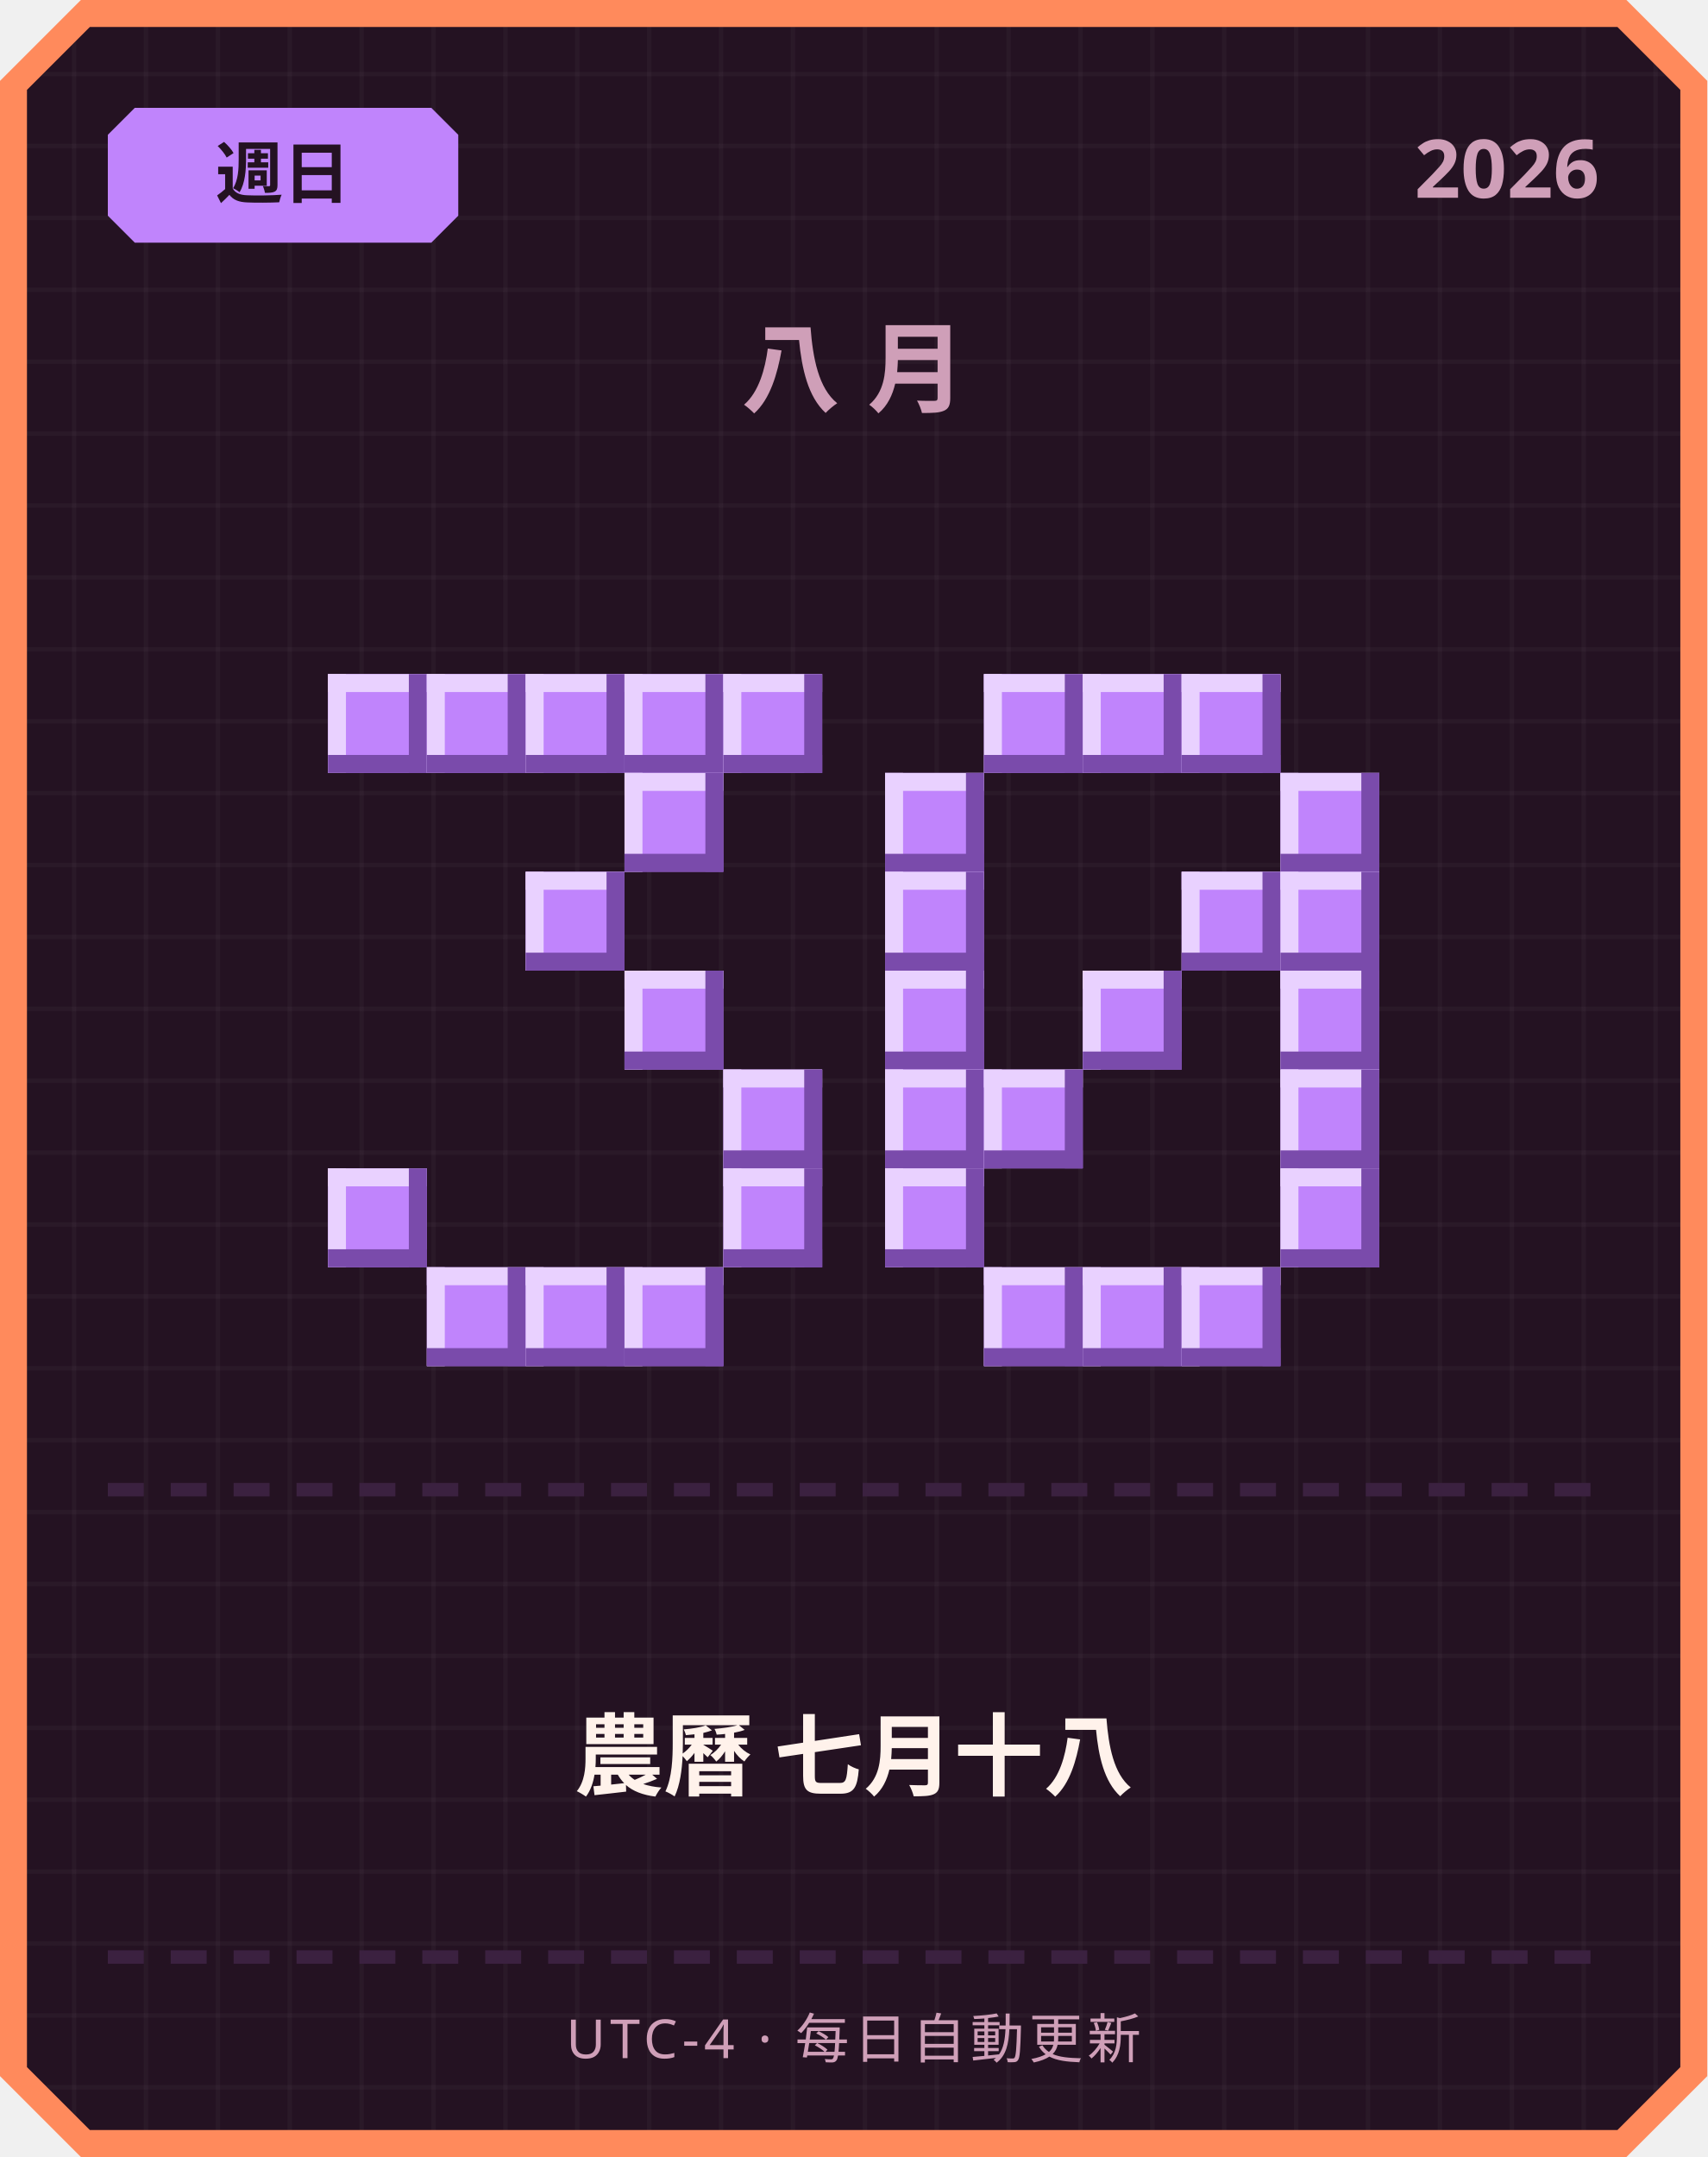
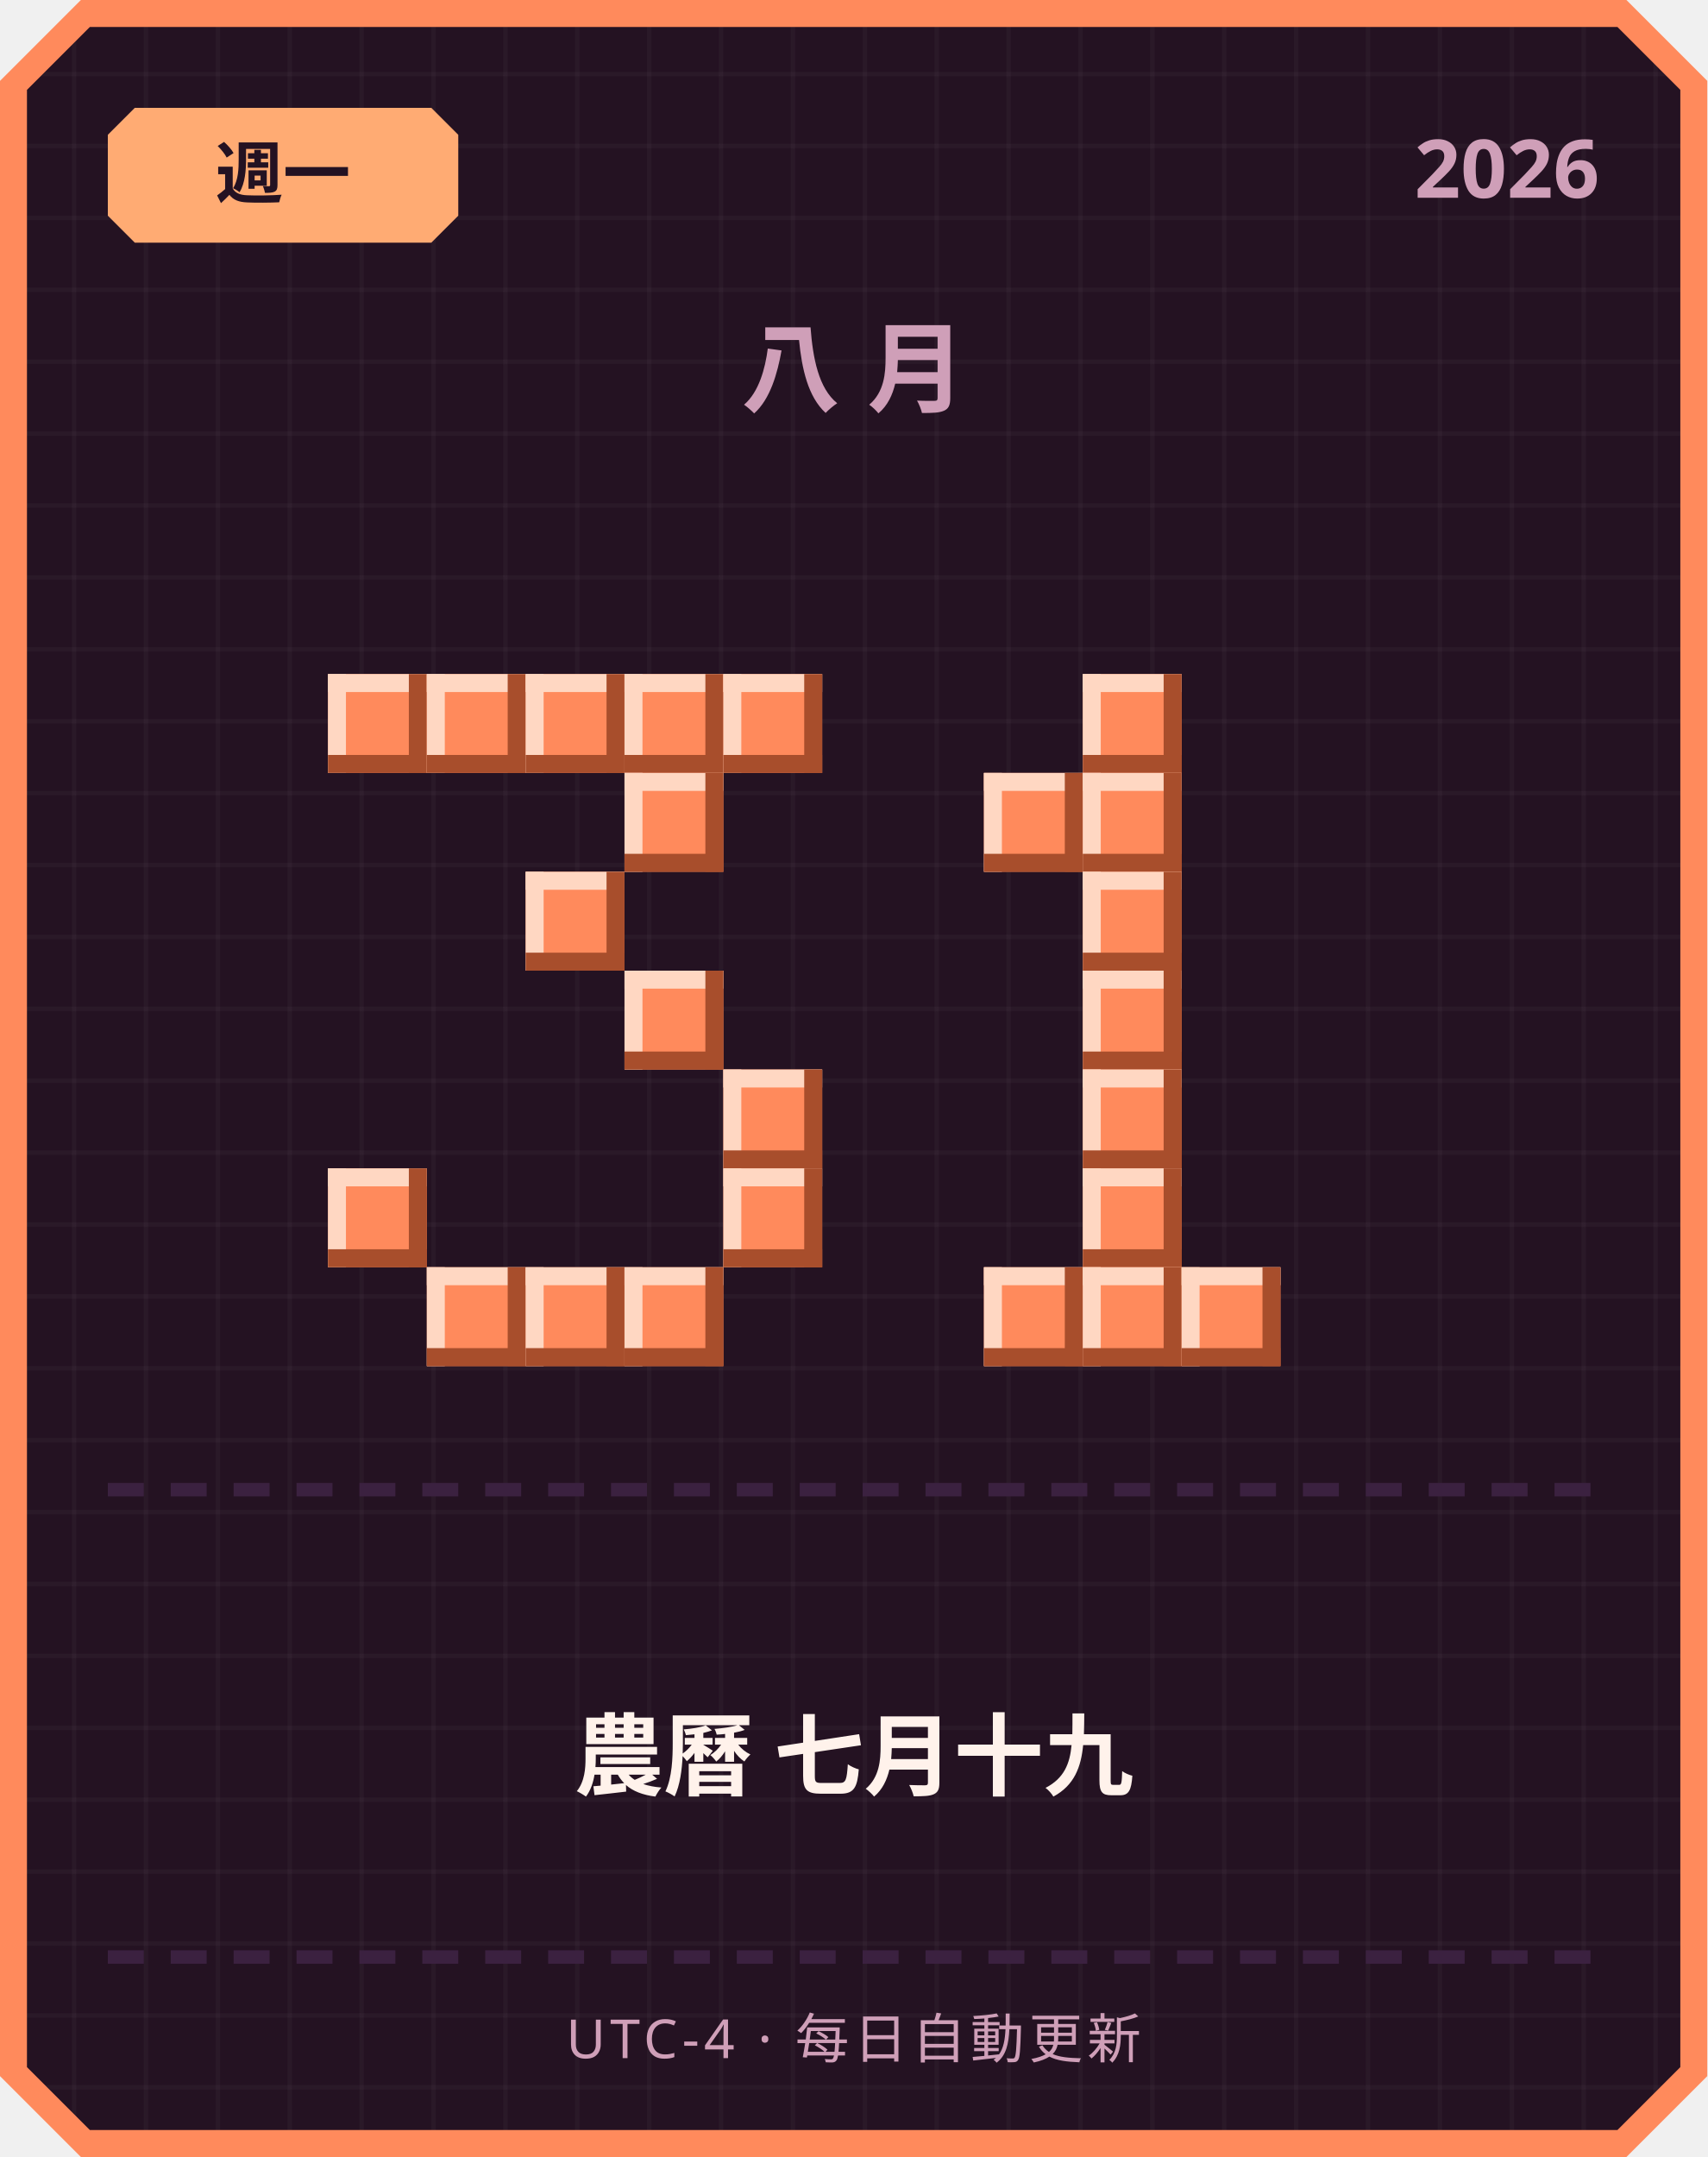
<svg xmlns="http://www.w3.org/2000/svg" width="380" height="480" viewBox="0 0 380 480">
  <defs>
    <pattern id="grid" width="16" height="16" patternUnits="userSpaceOnUse">
      <rect width="16" height="16" fill="#241222" />
      <rect width="1" height="16" fill="#ffffff" opacity="0.03" />
      <rect width="16" height="1" fill="#ffffff" opacity="0.03" />
    </pattern>
  </defs>
  <path d="M 18,0 L 362,0 L 380,18 L 380,462 L 362,480 L 18,480 L 0,462 L 0,18 Z" fill="#ff8a5c" />
  <path d="M 20,6 L 360,6 L 374,20 L 374,460 L 360,474 L 20,474 L 6,460 L 6,20 Z" fill="url(#grid)" />
-   <path d="M 30,24 L 96,24 L 102,30 L 102,48 L 96,54 L 30,54 L 24,48 L 24,30 Z" fill="#c084fc" />
-   <text x="63" y="44" text-anchor="middle" font-family="'Segoe UI', sans-serif" font-size="15" font-weight="700" fill="#241222">週日</text>
+   <path d="M 30,24 L 96,24 L 102,30 L 102,48 L 96,54 L 30,54 L 24,48 L 24,30 Z" fill="#ffab73" />
+   <text x="63" y="44" text-anchor="middle" font-family="'Segoe UI', sans-serif" font-size="15" font-weight="700" fill="#241222">週一</text>
  <text x="356" y="44" text-anchor="end" font-family="'Segoe UI', sans-serif" font-size="18" font-weight="700" fill="#cf9fb8">2026</text>
  <text x="190" y="90" text-anchor="middle" font-family="'Segoe UI', sans-serif" font-size="22" font-weight="700" letter-spacing="6" fill="#cf9fb8">八月</text>
-   <rect x="73" y="150" width="22" height="22" fill="#c084fc" />
-   <rect x="73" y="150" width="22" height="4" fill="#e9d1ff" />
-   <rect x="73" y="150" width="4" height="22" fill="#e9d1ff" />
-   <rect x="73" y="168" width="22" height="4" fill="#7a4bab" />
-   <rect x="91" y="150" width="4" height="22" fill="#7a4bab" />
-   <rect x="95" y="150" width="22" height="22" fill="#c084fc" />
-   <rect x="95" y="150" width="22" height="4" fill="#e9d1ff" />
-   <rect x="95" y="150" width="4" height="22" fill="#e9d1ff" />
-   <rect x="95" y="168" width="22" height="4" fill="#7a4bab" />
-   <rect x="113" y="150" width="4" height="22" fill="#7a4bab" />
-   <rect x="117" y="150" width="22" height="22" fill="#c084fc" />
-   <rect x="117" y="150" width="22" height="4" fill="#e9d1ff" />
-   <rect x="117" y="150" width="4" height="22" fill="#e9d1ff" />
-   <rect x="117" y="168" width="22" height="4" fill="#7a4bab" />
-   <rect x="135" y="150" width="4" height="22" fill="#7a4bab" />
-   <rect x="139" y="150" width="22" height="22" fill="#c084fc" />
-   <rect x="139" y="150" width="22" height="4" fill="#e9d1ff" />
-   <rect x="139" y="150" width="4" height="22" fill="#e9d1ff" />
-   <rect x="139" y="168" width="22" height="4" fill="#7a4bab" />
-   <rect x="157" y="150" width="4" height="22" fill="#7a4bab" />
-   <rect x="161" y="150" width="22" height="22" fill="#c084fc" />
-   <rect x="161" y="150" width="22" height="4" fill="#e9d1ff" />
-   <rect x="161" y="150" width="4" height="22" fill="#e9d1ff" />
-   <rect x="161" y="168" width="22" height="4" fill="#7a4bab" />
-   <rect x="179" y="150" width="4" height="22" fill="#7a4bab" />
-   <rect x="139" y="172" width="22" height="22" fill="#c084fc" />
-   <rect x="139" y="172" width="22" height="4" fill="#e9d1ff" />
-   <rect x="139" y="172" width="4" height="22" fill="#e9d1ff" />
-   <rect x="139" y="190" width="22" height="4" fill="#7a4bab" />
-   <rect x="157" y="172" width="4" height="22" fill="#7a4bab" />
-   <rect x="117" y="194" width="22" height="22" fill="#c084fc" />
-   <rect x="117" y="194" width="22" height="4" fill="#e9d1ff" />
-   <rect x="117" y="194" width="4" height="22" fill="#e9d1ff" />
-   <rect x="117" y="212" width="22" height="4" fill="#7a4bab" />
-   <rect x="135" y="194" width="4" height="22" fill="#7a4bab" />
-   <rect x="139" y="216" width="22" height="22" fill="#c084fc" />
-   <rect x="139" y="216" width="22" height="4" fill="#e9d1ff" />
-   <rect x="139" y="216" width="4" height="22" fill="#e9d1ff" />
-   <rect x="139" y="234" width="22" height="4" fill="#7a4bab" />
-   <rect x="157" y="216" width="4" height="22" fill="#7a4bab" />
-   <rect x="161" y="238" width="22" height="22" fill="#c084fc" />
-   <rect x="161" y="238" width="22" height="4" fill="#e9d1ff" />
-   <rect x="161" y="238" width="4" height="22" fill="#e9d1ff" />
-   <rect x="161" y="256" width="22" height="4" fill="#7a4bab" />
-   <rect x="179" y="238" width="4" height="22" fill="#7a4bab" />
-   <rect x="73" y="260" width="22" height="22" fill="#c084fc" />
-   <rect x="73" y="260" width="22" height="4" fill="#e9d1ff" />
-   <rect x="73" y="260" width="4" height="22" fill="#e9d1ff" />
-   <rect x="73" y="278" width="22" height="4" fill="#7a4bab" />
-   <rect x="91" y="260" width="4" height="22" fill="#7a4bab" />
-   <rect x="161" y="260" width="22" height="22" fill="#c084fc" />
-   <rect x="161" y="260" width="22" height="4" fill="#e9d1ff" />
-   <rect x="161" y="260" width="4" height="22" fill="#e9d1ff" />
-   <rect x="161" y="278" width="22" height="4" fill="#7a4bab" />
-   <rect x="179" y="260" width="4" height="22" fill="#7a4bab" />
-   <rect x="95" y="282" width="22" height="22" fill="#c084fc" />
-   <rect x="95" y="282" width="22" height="4" fill="#e9d1ff" />
-   <rect x="95" y="282" width="4" height="22" fill="#e9d1ff" />
-   <rect x="95" y="300" width="22" height="4" fill="#7a4bab" />
-   <rect x="113" y="282" width="4" height="22" fill="#7a4bab" />
-   <rect x="117" y="282" width="22" height="22" fill="#c084fc" />
-   <rect x="117" y="282" width="22" height="4" fill="#e9d1ff" />
-   <rect x="117" y="282" width="4" height="22" fill="#e9d1ff" />
-   <rect x="117" y="300" width="22" height="4" fill="#7a4bab" />
-   <rect x="135" y="282" width="4" height="22" fill="#7a4bab" />
-   <rect x="139" y="282" width="22" height="22" fill="#c084fc" />
-   <rect x="139" y="282" width="22" height="4" fill="#e9d1ff" />
-   <rect x="139" y="282" width="4" height="22" fill="#e9d1ff" />
-   <rect x="139" y="300" width="22" height="4" fill="#7a4bab" />
-   <rect x="157" y="282" width="4" height="22" fill="#7a4bab" />
-   <rect x="219" y="150" width="22" height="22" fill="#c084fc" />
-   <rect x="219" y="150" width="22" height="4" fill="#e9d1ff" />
-   <rect x="219" y="150" width="4" height="22" fill="#e9d1ff" />
-   <rect x="219" y="168" width="22" height="4" fill="#7a4bab" />
-   <rect x="237" y="150" width="4" height="22" fill="#7a4bab" />
-   <rect x="241" y="150" width="22" height="22" fill="#c084fc" />
-   <rect x="241" y="150" width="22" height="4" fill="#e9d1ff" />
-   <rect x="241" y="150" width="4" height="22" fill="#e9d1ff" />
-   <rect x="241" y="168" width="22" height="4" fill="#7a4bab" />
-   <rect x="259" y="150" width="4" height="22" fill="#7a4bab" />
-   <rect x="263" y="150" width="22" height="22" fill="#c084fc" />
-   <rect x="263" y="150" width="22" height="4" fill="#e9d1ff" />
-   <rect x="263" y="150" width="4" height="22" fill="#e9d1ff" />
-   <rect x="263" y="168" width="22" height="4" fill="#7a4bab" />
-   <rect x="281" y="150" width="4" height="22" fill="#7a4bab" />
-   <rect x="197" y="172" width="22" height="22" fill="#c084fc" />
-   <rect x="197" y="172" width="22" height="4" fill="#e9d1ff" />
-   <rect x="197" y="172" width="4" height="22" fill="#e9d1ff" />
-   <rect x="197" y="190" width="22" height="4" fill="#7a4bab" />
-   <rect x="215" y="172" width="4" height="22" fill="#7a4bab" />
-   <rect x="285" y="172" width="22" height="22" fill="#c084fc" />
-   <rect x="285" y="172" width="22" height="4" fill="#e9d1ff" />
-   <rect x="285" y="172" width="4" height="22" fill="#e9d1ff" />
-   <rect x="285" y="190" width="22" height="4" fill="#7a4bab" />
-   <rect x="303" y="172" width="4" height="22" fill="#7a4bab" />
-   <rect x="197" y="194" width="22" height="22" fill="#c084fc" />
-   <rect x="197" y="194" width="22" height="4" fill="#e9d1ff" />
-   <rect x="197" y="194" width="4" height="22" fill="#e9d1ff" />
-   <rect x="197" y="212" width="22" height="4" fill="#7a4bab" />
-   <rect x="215" y="194" width="4" height="22" fill="#7a4bab" />
-   <rect x="263" y="194" width="22" height="22" fill="#c084fc" />
-   <rect x="263" y="194" width="22" height="4" fill="#e9d1ff" />
-   <rect x="263" y="194" width="4" height="22" fill="#e9d1ff" />
-   <rect x="263" y="212" width="22" height="4" fill="#7a4bab" />
-   <rect x="281" y="194" width="4" height="22" fill="#7a4bab" />
-   <rect x="285" y="194" width="22" height="22" fill="#c084fc" />
-   <rect x="285" y="194" width="22" height="4" fill="#e9d1ff" />
-   <rect x="285" y="194" width="4" height="22" fill="#e9d1ff" />
-   <rect x="285" y="212" width="22" height="4" fill="#7a4bab" />
-   <rect x="303" y="194" width="4" height="22" fill="#7a4bab" />
-   <rect x="197" y="216" width="22" height="22" fill="#c084fc" />
-   <rect x="197" y="216" width="22" height="4" fill="#e9d1ff" />
-   <rect x="197" y="216" width="4" height="22" fill="#e9d1ff" />
-   <rect x="197" y="234" width="22" height="4" fill="#7a4bab" />
-   <rect x="215" y="216" width="4" height="22" fill="#7a4bab" />
-   <rect x="241" y="216" width="22" height="22" fill="#c084fc" />
-   <rect x="241" y="216" width="22" height="4" fill="#e9d1ff" />
-   <rect x="241" y="216" width="4" height="22" fill="#e9d1ff" />
-   <rect x="241" y="234" width="22" height="4" fill="#7a4bab" />
-   <rect x="259" y="216" width="4" height="22" fill="#7a4bab" />
-   <rect x="285" y="216" width="22" height="22" fill="#c084fc" />
-   <rect x="285" y="216" width="22" height="4" fill="#e9d1ff" />
-   <rect x="285" y="216" width="4" height="22" fill="#e9d1ff" />
-   <rect x="285" y="234" width="22" height="4" fill="#7a4bab" />
-   <rect x="303" y="216" width="4" height="22" fill="#7a4bab" />
-   <rect x="197" y="238" width="22" height="22" fill="#c084fc" />
-   <rect x="197" y="238" width="22" height="4" fill="#e9d1ff" />
-   <rect x="197" y="238" width="4" height="22" fill="#e9d1ff" />
-   <rect x="197" y="256" width="22" height="4" fill="#7a4bab" />
-   <rect x="215" y="238" width="4" height="22" fill="#7a4bab" />
-   <rect x="219" y="238" width="22" height="22" fill="#c084fc" />
-   <rect x="219" y="238" width="22" height="4" fill="#e9d1ff" />
-   <rect x="219" y="238" width="4" height="22" fill="#e9d1ff" />
-   <rect x="219" y="256" width="22" height="4" fill="#7a4bab" />
-   <rect x="237" y="238" width="4" height="22" fill="#7a4bab" />
-   <rect x="285" y="238" width="22" height="22" fill="#c084fc" />
-   <rect x="285" y="238" width="22" height="4" fill="#e9d1ff" />
-   <rect x="285" y="238" width="4" height="22" fill="#e9d1ff" />
-   <rect x="285" y="256" width="22" height="4" fill="#7a4bab" />
-   <rect x="303" y="238" width="4" height="22" fill="#7a4bab" />
-   <rect x="197" y="260" width="22" height="22" fill="#c084fc" />
-   <rect x="197" y="260" width="22" height="4" fill="#e9d1ff" />
-   <rect x="197" y="260" width="4" height="22" fill="#e9d1ff" />
-   <rect x="197" y="278" width="22" height="4" fill="#7a4bab" />
-   <rect x="215" y="260" width="4" height="22" fill="#7a4bab" />
-   <rect x="285" y="260" width="22" height="22" fill="#c084fc" />
-   <rect x="285" y="260" width="22" height="4" fill="#e9d1ff" />
-   <rect x="285" y="260" width="4" height="22" fill="#e9d1ff" />
-   <rect x="285" y="278" width="22" height="4" fill="#7a4bab" />
-   <rect x="303" y="260" width="4" height="22" fill="#7a4bab" />
-   <rect x="219" y="282" width="22" height="22" fill="#c084fc" />
-   <rect x="219" y="282" width="22" height="4" fill="#e9d1ff" />
-   <rect x="219" y="282" width="4" height="22" fill="#e9d1ff" />
-   <rect x="219" y="300" width="22" height="4" fill="#7a4bab" />
-   <rect x="237" y="282" width="4" height="22" fill="#7a4bab" />
-   <rect x="241" y="282" width="22" height="22" fill="#c084fc" />
-   <rect x="241" y="282" width="22" height="4" fill="#e9d1ff" />
-   <rect x="241" y="282" width="4" height="22" fill="#e9d1ff" />
-   <rect x="241" y="300" width="22" height="4" fill="#7a4bab" />
-   <rect x="259" y="282" width="4" height="22" fill="#7a4bab" />
-   <rect x="263" y="282" width="22" height="22" fill="#c084fc" />
-   <rect x="263" y="282" width="22" height="4" fill="#e9d1ff" />
-   <rect x="263" y="282" width="4" height="22" fill="#e9d1ff" />
-   <rect x="263" y="300" width="22" height="4" fill="#7a4bab" />
-   <rect x="281" y="282" width="4" height="22" fill="#7a4bab" />
+   <rect x="73" y="150" width="22" height="22" fill="#ff8a5c" />
+   <rect x="73" y="150" width="22" height="4" fill="#ffd7c2" />
+   <rect x="73" y="150" width="4" height="22" fill="#ffd7c2" />
+   <rect x="73" y="168" width="22" height="4" fill="#a84e2c" />
+   <rect x="91" y="150" width="4" height="22" fill="#a84e2c" />
+   <rect x="95" y="150" width="22" height="22" fill="#ff8a5c" />
+   <rect x="95" y="150" width="22" height="4" fill="#ffd7c2" />
+   <rect x="95" y="150" width="4" height="22" fill="#ffd7c2" />
+   <rect x="95" y="168" width="22" height="4" fill="#a84e2c" />
+   <rect x="113" y="150" width="4" height="22" fill="#a84e2c" />
+   <rect x="117" y="150" width="22" height="22" fill="#ff8a5c" />
+   <rect x="117" y="150" width="22" height="4" fill="#ffd7c2" />
+   <rect x="117" y="150" width="4" height="22" fill="#ffd7c2" />
+   <rect x="117" y="168" width="22" height="4" fill="#a84e2c" />
+   <rect x="135" y="150" width="4" height="22" fill="#a84e2c" />
+   <rect x="139" y="150" width="22" height="22" fill="#ff8a5c" />
+   <rect x="139" y="150" width="22" height="4" fill="#ffd7c2" />
+   <rect x="139" y="150" width="4" height="22" fill="#ffd7c2" />
+   <rect x="139" y="168" width="22" height="4" fill="#a84e2c" />
+   <rect x="157" y="150" width="4" height="22" fill="#a84e2c" />
+   <rect x="161" y="150" width="22" height="22" fill="#ff8a5c" />
+   <rect x="161" y="150" width="22" height="4" fill="#ffd7c2" />
+   <rect x="161" y="150" width="4" height="22" fill="#ffd7c2" />
+   <rect x="161" y="168" width="22" height="4" fill="#a84e2c" />
+   <rect x="179" y="150" width="4" height="22" fill="#a84e2c" />
+   <rect x="139" y="172" width="22" height="22" fill="#ff8a5c" />
+   <rect x="139" y="172" width="22" height="4" fill="#ffd7c2" />
+   <rect x="139" y="172" width="4" height="22" fill="#ffd7c2" />
+   <rect x="139" y="190" width="22" height="4" fill="#a84e2c" />
+   <rect x="157" y="172" width="4" height="22" fill="#a84e2c" />
+   <rect x="117" y="194" width="22" height="22" fill="#ff8a5c" />
+   <rect x="117" y="194" width="22" height="4" fill="#ffd7c2" />
+   <rect x="117" y="194" width="4" height="22" fill="#ffd7c2" />
+   <rect x="117" y="212" width="22" height="4" fill="#a84e2c" />
+   <rect x="135" y="194" width="4" height="22" fill="#a84e2c" />
+   <rect x="139" y="216" width="22" height="22" fill="#ff8a5c" />
+   <rect x="139" y="216" width="22" height="4" fill="#ffd7c2" />
+   <rect x="139" y="216" width="4" height="22" fill="#ffd7c2" />
+   <rect x="139" y="234" width="22" height="4" fill="#a84e2c" />
+   <rect x="157" y="216" width="4" height="22" fill="#a84e2c" />
+   <rect x="161" y="238" width="22" height="22" fill="#ff8a5c" />
+   <rect x="161" y="238" width="22" height="4" fill="#ffd7c2" />
+   <rect x="161" y="238" width="4" height="22" fill="#ffd7c2" />
+   <rect x="161" y="256" width="22" height="4" fill="#a84e2c" />
+   <rect x="179" y="238" width="4" height="22" fill="#a84e2c" />
+   <rect x="73" y="260" width="22" height="22" fill="#ff8a5c" />
+   <rect x="73" y="260" width="22" height="4" fill="#ffd7c2" />
+   <rect x="73" y="260" width="4" height="22" fill="#ffd7c2" />
+   <rect x="73" y="278" width="22" height="4" fill="#a84e2c" />
+   <rect x="91" y="260" width="4" height="22" fill="#a84e2c" />
+   <rect x="161" y="260" width="22" height="22" fill="#ff8a5c" />
+   <rect x="161" y="260" width="22" height="4" fill="#ffd7c2" />
+   <rect x="161" y="260" width="4" height="22" fill="#ffd7c2" />
+   <rect x="161" y="278" width="22" height="4" fill="#a84e2c" />
+   <rect x="179" y="260" width="4" height="22" fill="#a84e2c" />
+   <rect x="95" y="282" width="22" height="22" fill="#ff8a5c" />
+   <rect x="95" y="282" width="22" height="4" fill="#ffd7c2" />
+   <rect x="95" y="282" width="4" height="22" fill="#ffd7c2" />
+   <rect x="95" y="300" width="22" height="4" fill="#a84e2c" />
+   <rect x="113" y="282" width="4" height="22" fill="#a84e2c" />
+   <rect x="117" y="282" width="22" height="22" fill="#ff8a5c" />
+   <rect x="117" y="282" width="22" height="4" fill="#ffd7c2" />
+   <rect x="117" y="282" width="4" height="22" fill="#ffd7c2" />
+   <rect x="117" y="300" width="22" height="4" fill="#a84e2c" />
+   <rect x="135" y="282" width="4" height="22" fill="#a84e2c" />
+   <rect x="139" y="282" width="22" height="22" fill="#ff8a5c" />
+   <rect x="139" y="282" width="22" height="4" fill="#ffd7c2" />
+   <rect x="139" y="282" width="4" height="22" fill="#ffd7c2" />
+   <rect x="139" y="300" width="22" height="4" fill="#a84e2c" />
+   <rect x="157" y="282" width="4" height="22" fill="#a84e2c" />
+   <rect x="241" y="150" width="22" height="22" fill="#ff8a5c" />
+   <rect x="241" y="150" width="22" height="4" fill="#ffd7c2" />
+   <rect x="241" y="150" width="4" height="22" fill="#ffd7c2" />
+   <rect x="241" y="168" width="22" height="4" fill="#a84e2c" />
+   <rect x="259" y="150" width="4" height="22" fill="#a84e2c" />
+   <rect x="219" y="172" width="22" height="22" fill="#ff8a5c" />
+   <rect x="219" y="172" width="22" height="4" fill="#ffd7c2" />
+   <rect x="219" y="172" width="4" height="22" fill="#ffd7c2" />
+   <rect x="219" y="190" width="22" height="4" fill="#a84e2c" />
+   <rect x="237" y="172" width="4" height="22" fill="#a84e2c" />
+   <rect x="241" y="172" width="22" height="22" fill="#ff8a5c" />
+   <rect x="241" y="172" width="22" height="4" fill="#ffd7c2" />
+   <rect x="241" y="172" width="4" height="22" fill="#ffd7c2" />
+   <rect x="241" y="190" width="22" height="4" fill="#a84e2c" />
+   <rect x="259" y="172" width="4" height="22" fill="#a84e2c" />
+   <rect x="241" y="194" width="22" height="22" fill="#ff8a5c" />
+   <rect x="241" y="194" width="22" height="4" fill="#ffd7c2" />
+   <rect x="241" y="194" width="4" height="22" fill="#ffd7c2" />
+   <rect x="241" y="212" width="22" height="4" fill="#a84e2c" />
+   <rect x="259" y="194" width="4" height="22" fill="#a84e2c" />
+   <rect x="241" y="216" width="22" height="22" fill="#ff8a5c" />
+   <rect x="241" y="216" width="22" height="4" fill="#ffd7c2" />
+   <rect x="241" y="216" width="4" height="22" fill="#ffd7c2" />
+   <rect x="241" y="234" width="22" height="4" fill="#a84e2c" />
+   <rect x="259" y="216" width="4" height="22" fill="#a84e2c" />
+   <rect x="241" y="238" width="22" height="22" fill="#ff8a5c" />
+   <rect x="241" y="238" width="22" height="4" fill="#ffd7c2" />
+   <rect x="241" y="238" width="4" height="22" fill="#ffd7c2" />
+   <rect x="241" y="256" width="22" height="4" fill="#a84e2c" />
+   <rect x="259" y="238" width="4" height="22" fill="#a84e2c" />
+   <rect x="241" y="260" width="22" height="22" fill="#ff8a5c" />
+   <rect x="241" y="260" width="22" height="4" fill="#ffd7c2" />
+   <rect x="241" y="260" width="4" height="22" fill="#ffd7c2" />
+   <rect x="241" y="278" width="22" height="4" fill="#a84e2c" />
+   <rect x="259" y="260" width="4" height="22" fill="#a84e2c" />
+   <rect x="219" y="282" width="22" height="22" fill="#ff8a5c" />
+   <rect x="219" y="282" width="22" height="4" fill="#ffd7c2" />
+   <rect x="219" y="282" width="4" height="22" fill="#ffd7c2" />
+   <rect x="219" y="300" width="22" height="4" fill="#a84e2c" />
+   <rect x="237" y="282" width="4" height="22" fill="#a84e2c" />
+   <rect x="241" y="282" width="22" height="22" fill="#ff8a5c" />
+   <rect x="241" y="282" width="22" height="4" fill="#ffd7c2" />
+   <rect x="241" y="282" width="4" height="22" fill="#ffd7c2" />
+   <rect x="241" y="300" width="22" height="4" fill="#a84e2c" />
+   <rect x="259" y="282" width="4" height="22" fill="#a84e2c" />
+   <rect x="263" y="282" width="22" height="22" fill="#ff8a5c" />
+   <rect x="263" y="282" width="22" height="4" fill="#ffd7c2" />
+   <rect x="263" y="282" width="4" height="22" fill="#ffd7c2" />
+   <rect x="263" y="300" width="22" height="4" fill="#a84e2c" />
+   <rect x="281" y="282" width="4" height="22" fill="#a84e2c" />
  <rect x="24" y="330" width="8" height="3" fill="#3b2140" />
  <rect x="38" y="330" width="8" height="3" fill="#3b2140" />
  <rect x="52" y="330" width="8" height="3" fill="#3b2140" />
  <rect x="66" y="330" width="8" height="3" fill="#3b2140" />
  <rect x="80" y="330" width="8" height="3" fill="#3b2140" />
  <rect x="94" y="330" width="8" height="3" fill="#3b2140" />
  <rect x="108" y="330" width="8" height="3" fill="#3b2140" />
  <rect x="122" y="330" width="8" height="3" fill="#3b2140" />
  <rect x="136" y="330" width="8" height="3" fill="#3b2140" />
  <rect x="150" y="330" width="8" height="3" fill="#3b2140" />
  <rect x="164" y="330" width="8" height="3" fill="#3b2140" />
  <rect x="178" y="330" width="8" height="3" fill="#3b2140" />
  <rect x="192" y="330" width="8" height="3" fill="#3b2140" />
  <rect x="206" y="330" width="8" height="3" fill="#3b2140" />
  <rect x="220" y="330" width="8" height="3" fill="#3b2140" />
  <rect x="234" y="330" width="8" height="3" fill="#3b2140" />
  <rect x="248" y="330" width="8" height="3" fill="#3b2140" />
  <rect x="262" y="330" width="8" height="3" fill="#3b2140" />
  <rect x="276" y="330" width="8" height="3" fill="#3b2140" />
  <rect x="290" y="330" width="8" height="3" fill="#3b2140" />
  <rect x="304" y="330" width="8" height="3" fill="#3b2140" />
  <rect x="318" y="330" width="8" height="3" fill="#3b2140" />
  <rect x="332" y="330" width="8" height="3" fill="#3b2140" />
  <rect x="346" y="330" width="8" height="3" fill="#3b2140" />
-   <text x="190" y="398" text-anchor="middle" font-family="'Segoe UI', 'Microsoft JhengHei', sans-serif" font-size="20" font-weight="700" fill="#fff2eb">農曆 七月十八</text>
+   <text x="190" y="398" text-anchor="middle" font-family="'Segoe UI', 'Microsoft JhengHei', sans-serif" font-size="20" font-weight="700" fill="#fff2eb">農曆 七月十九</text>
  <rect x="24" y="434" width="8" height="3" fill="#3b2140" />
  <rect x="38" y="434" width="8" height="3" fill="#3b2140" />
  <rect x="52" y="434" width="8" height="3" fill="#3b2140" />
  <rect x="66" y="434" width="8" height="3" fill="#3b2140" />
  <rect x="80" y="434" width="8" height="3" fill="#3b2140" />
  <rect x="94" y="434" width="8" height="3" fill="#3b2140" />
  <rect x="108" y="434" width="8" height="3" fill="#3b2140" />
  <rect x="122" y="434" width="8" height="3" fill="#3b2140" />
  <rect x="136" y="434" width="8" height="3" fill="#3b2140" />
  <rect x="150" y="434" width="8" height="3" fill="#3b2140" />
  <rect x="164" y="434" width="8" height="3" fill="#3b2140" />
  <rect x="178" y="434" width="8" height="3" fill="#3b2140" />
  <rect x="192" y="434" width="8" height="3" fill="#3b2140" />
  <rect x="206" y="434" width="8" height="3" fill="#3b2140" />
  <rect x="220" y="434" width="8" height="3" fill="#3b2140" />
  <rect x="234" y="434" width="8" height="3" fill="#3b2140" />
  <rect x="248" y="434" width="8" height="3" fill="#3b2140" />
  <rect x="262" y="434" width="8" height="3" fill="#3b2140" />
  <rect x="276" y="434" width="8" height="3" fill="#3b2140" />
  <rect x="290" y="434" width="8" height="3" fill="#3b2140" />
  <rect x="304" y="434" width="8" height="3" fill="#3b2140" />
  <rect x="318" y="434" width="8" height="3" fill="#3b2140" />
  <rect x="332" y="434" width="8" height="3" fill="#3b2140" />
  <rect x="346" y="434" width="8" height="3" fill="#3b2140" />
  <text x="190" y="458" text-anchor="middle" font-family="'Segoe UI', sans-serif" font-size="12" letter-spacing="1" fill="#cf9fb8">UTC-4 · 每日自動更新</text>
</svg>
